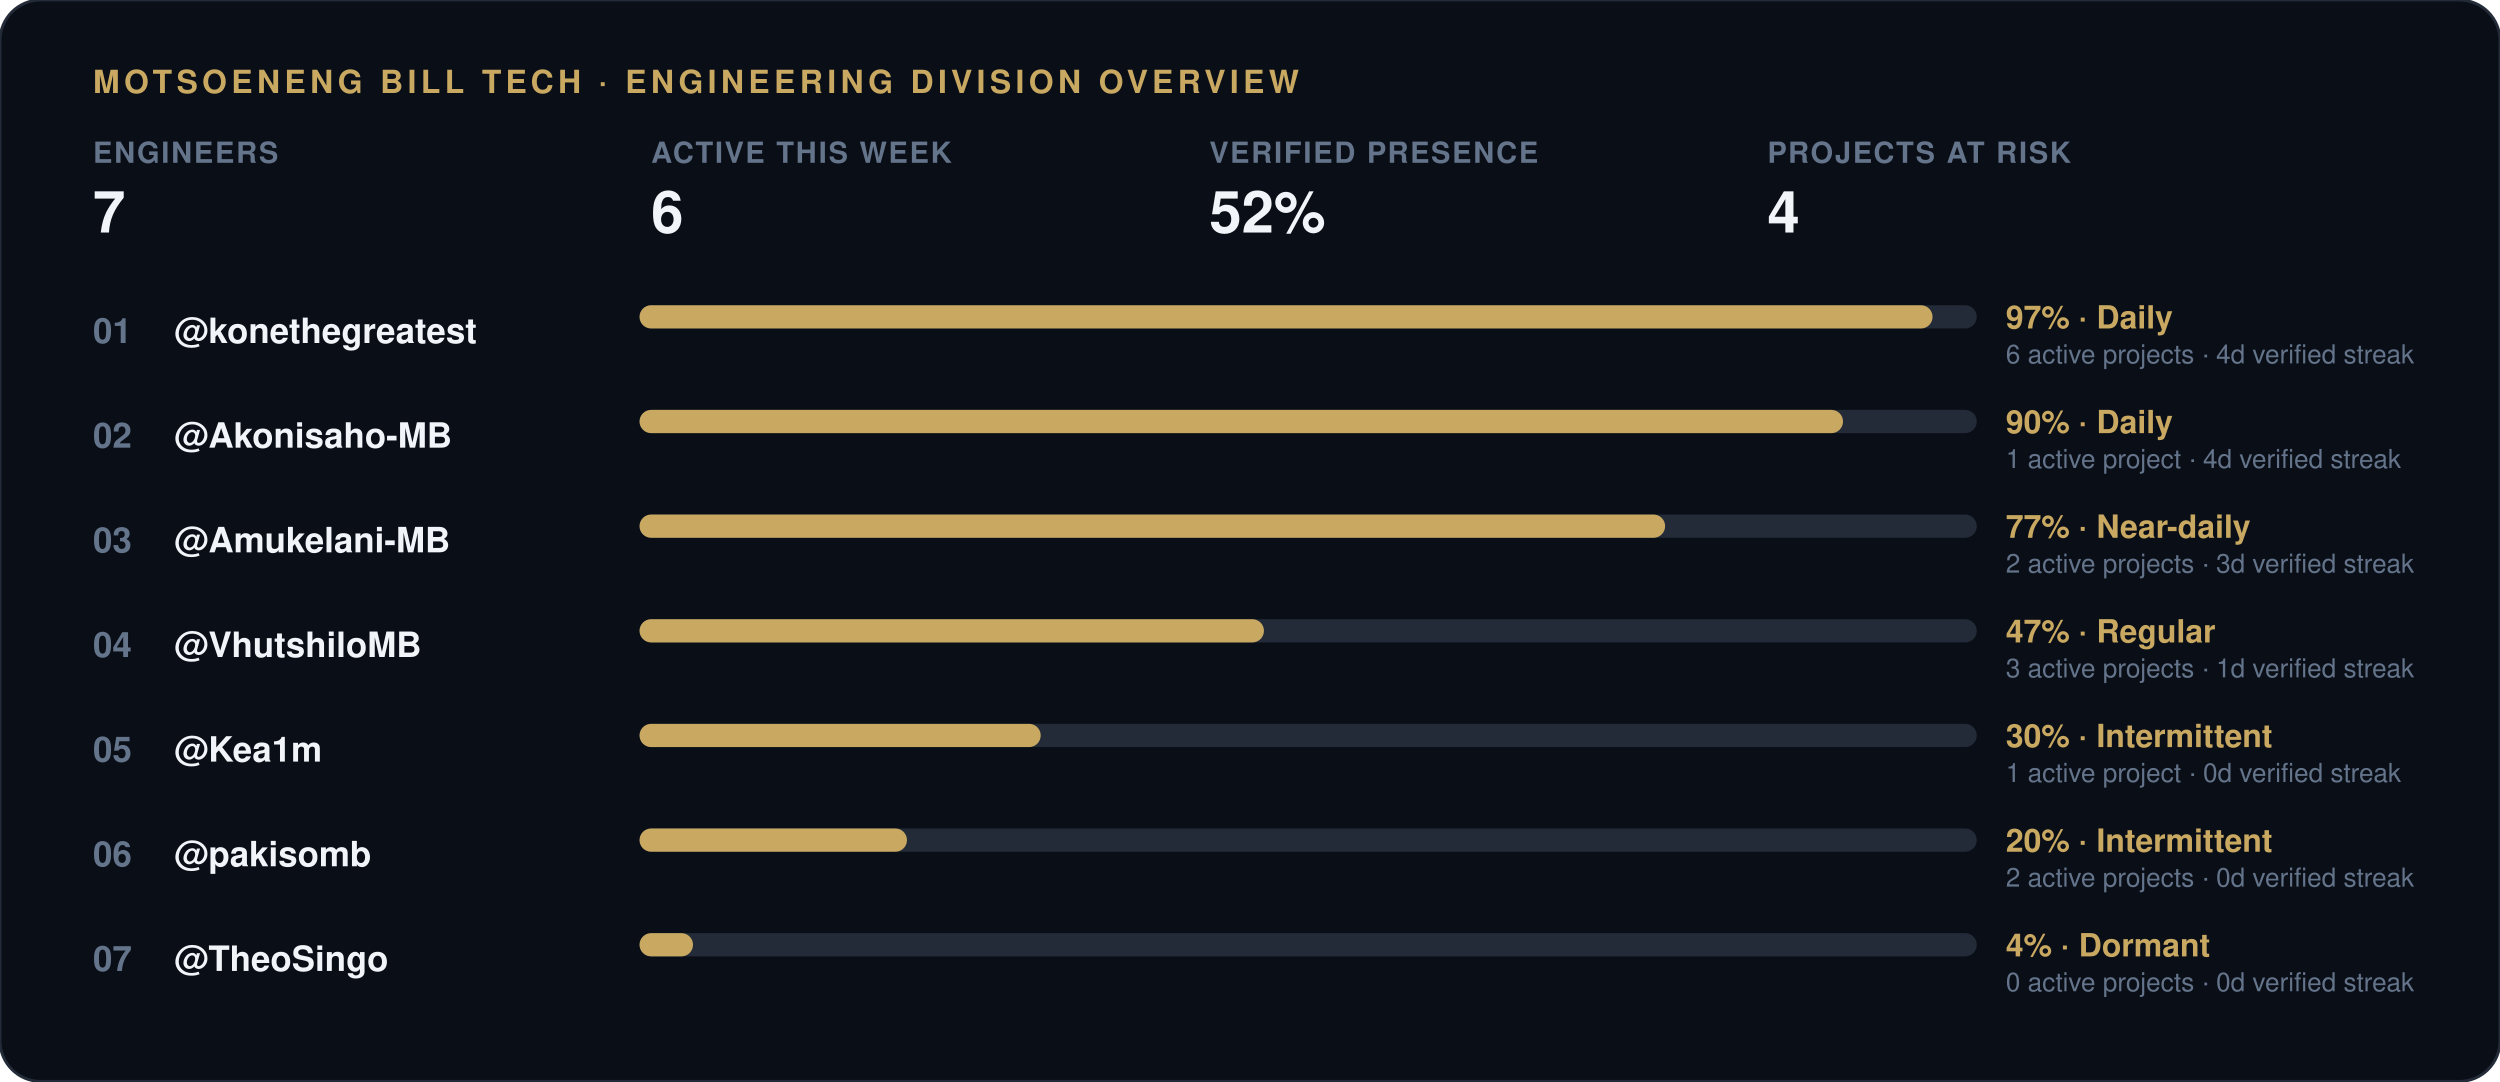
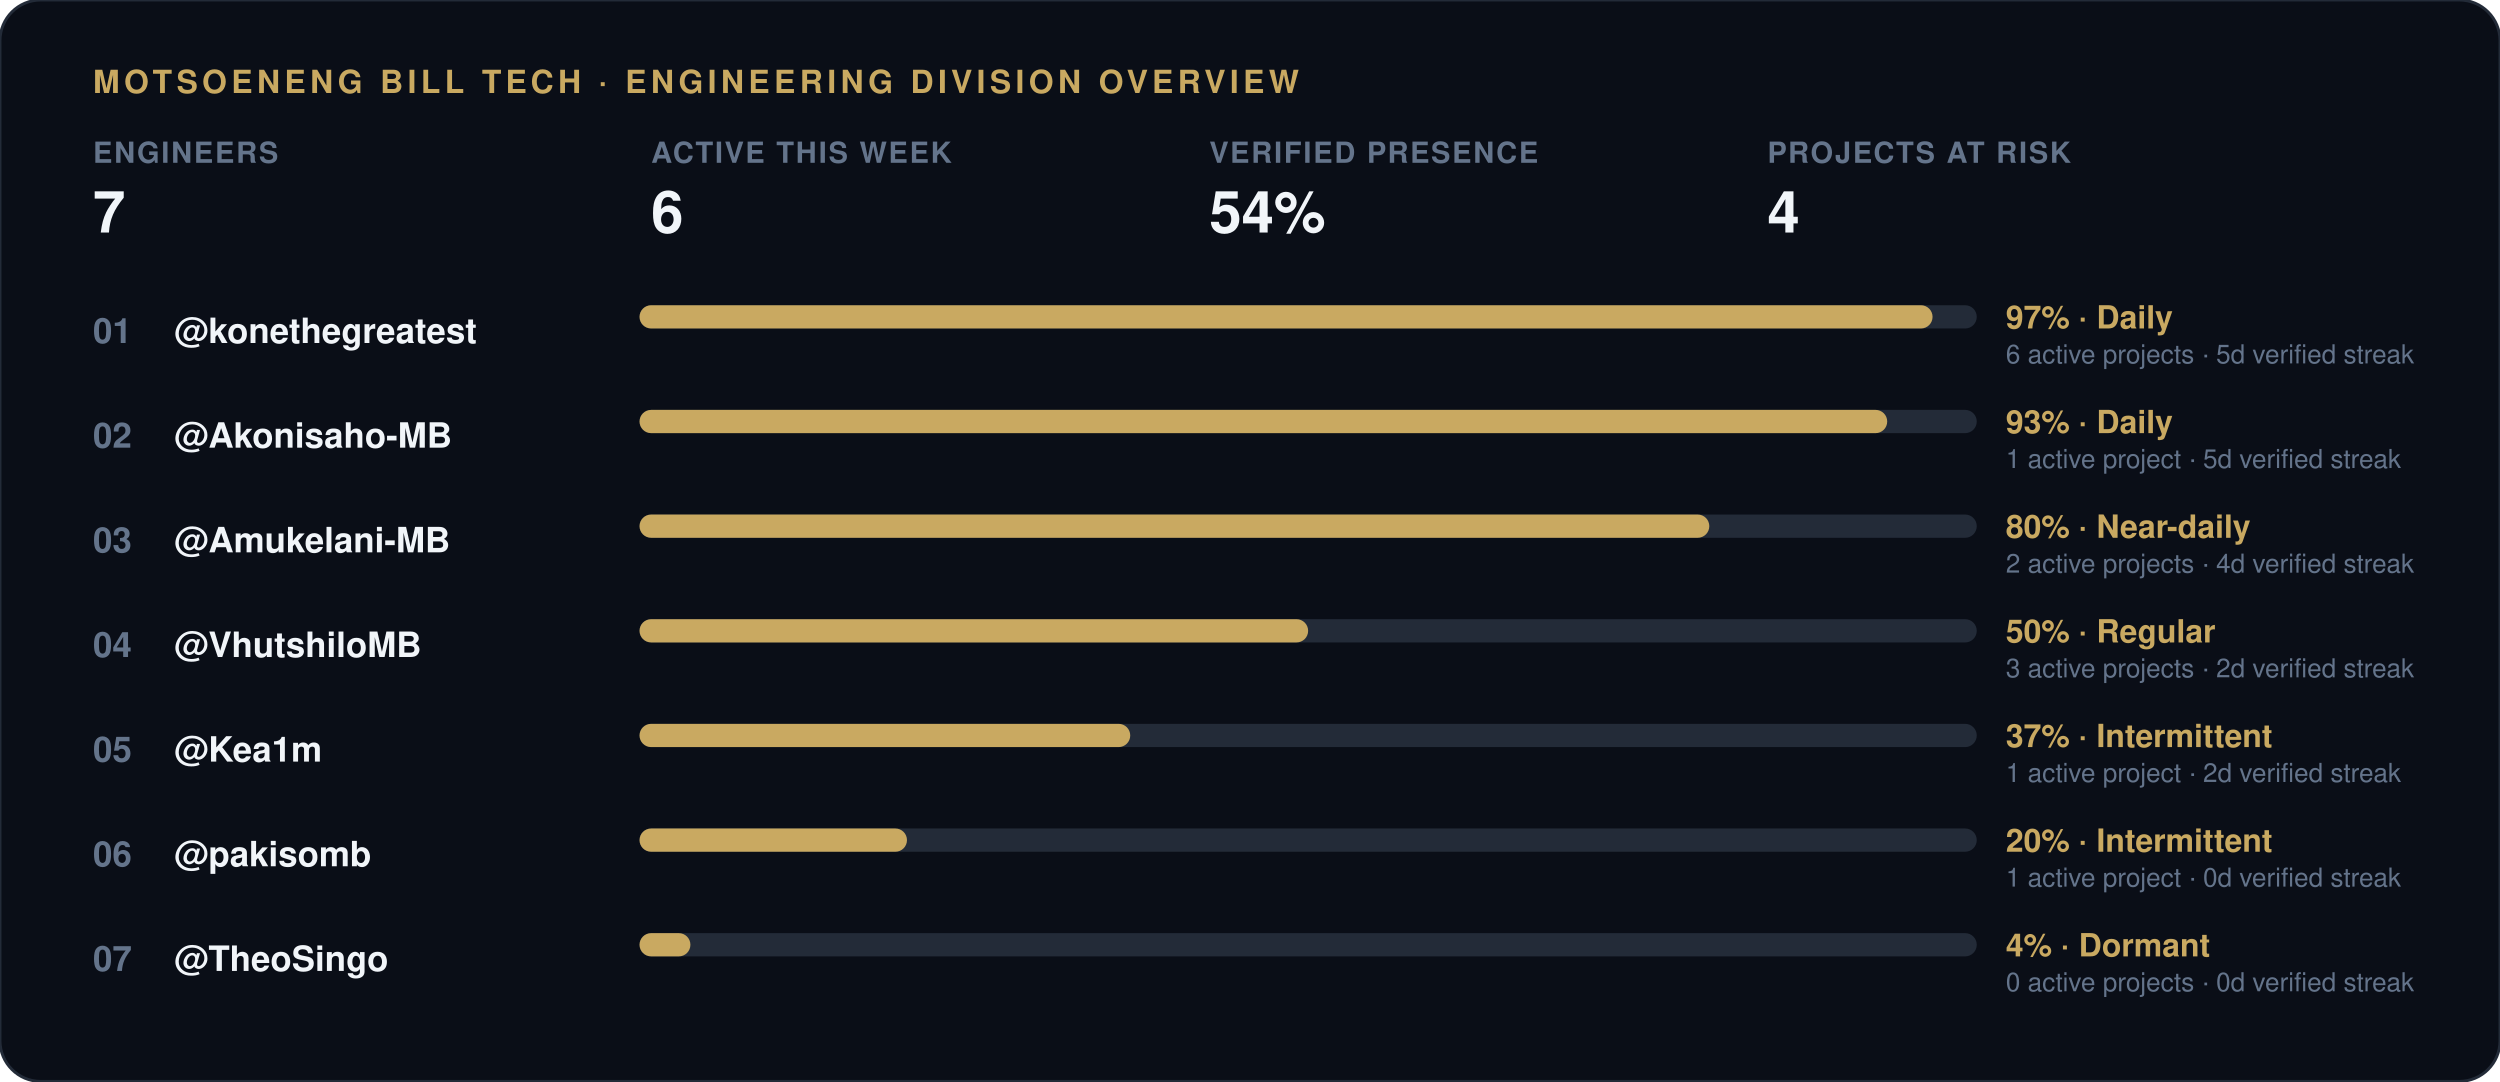
<svg xmlns="http://www.w3.org/2000/svg" width="860" height="372" viewBox="0 0 860 372">
  <rect width="860" height="372" rx="14" fill="#0a0e17" stroke="#232b38" stroke-width="1" />
  <text x="32" y="32" font-family="-apple-system, 'Segoe UI', Helvetica, Arial, sans-serif" font-size="11" font-weight="700" letter-spacing="1.5" fill="#c9a961">MOTSOENENG BILL TECH · ENGINEERING DIVISION OVERVIEW</text>
  <g transform="translate(32, 56)">
    <text x="0" y="0" font-family="-apple-system, 'Segoe UI', Helvetica, Arial, sans-serif" font-size="10" font-weight="600" letter-spacing="0.6" fill="#64748b">ENGINEERS</text>
    <text x="0" y="24" font-family="-apple-system, 'Segoe UI', Helvetica, Arial, sans-serif" font-size="20" font-weight="800" fill="#f1f5f9">7</text>
  </g>
  <g transform="translate(224, 56)">
    <text x="0" y="0" font-family="-apple-system, 'Segoe UI', Helvetica, Arial, sans-serif" font-size="10" font-weight="600" letter-spacing="0.6" fill="#64748b">ACTIVE THIS WEEK</text>
    <text x="0" y="24" font-family="-apple-system, 'Segoe UI', Helvetica, Arial, sans-serif" font-size="20" font-weight="800" fill="#f1f5f9">6</text>
  </g>
  <g transform="translate(416, 56)">
    <text x="0" y="0" font-family="-apple-system, 'Segoe UI', Helvetica, Arial, sans-serif" font-size="10" font-weight="600" letter-spacing="0.6" fill="#64748b">VERIFIED PRESENCE</text>
-     <text x="0" y="24" font-family="-apple-system, 'Segoe UI', Helvetica, Arial, sans-serif" font-size="20" font-weight="800" fill="#f1f5f9">52%</text>
+     <text x="0" y="24" font-family="-apple-system, 'Segoe UI', Helvetica, Arial, sans-serif" font-size="20" font-weight="800" fill="#f1f5f9">54%</text>
  </g>
  <g transform="translate(608, 56)">
    <text x="0" y="0" font-family="-apple-system, 'Segoe UI', Helvetica, Arial, sans-serif" font-size="10" font-weight="600" letter-spacing="0.6" fill="#64748b">PROJECTS AT RISK</text>
    <text x="0" y="24" font-family="-apple-system, 'Segoe UI', Helvetica, Arial, sans-serif" font-size="20" font-weight="800" fill="#f1f5f9">4</text>
  </g>
  <text x="32" y="118" font-family="-apple-system, 'Segoe UI', Helvetica, Arial, sans-serif" font-size="12" font-weight="700" fill="#64748b">01</text>
  <text x="60" y="118" font-family="-apple-system, 'Segoe UI', Helvetica, Arial, sans-serif" font-size="12" font-weight="600" fill="#f1f5f9">@konethegreatest</text>
  <rect x="220" y="105" width="460" height="8" rx="4" fill="#232b38" />
  <rect x="220" y="105" width="444.8" height="8" rx="4" fill="#c9a961" />
  <text x="690" y="113" font-family="-apple-system, 'Segoe UI', Helvetica, Arial, sans-serif" font-size="11" font-weight="700" fill="#c9a961">97% · Daily</text>
-   <text x="690" y="125" font-family="-apple-system, 'Segoe UI', Helvetica, Arial, sans-serif" font-size="9" fill="#64748b">6 active projects · 4d verified streak</text>
+   <text x="690" y="125" font-family="-apple-system, 'Segoe UI', Helvetica, Arial, sans-serif" font-size="9" fill="#64748b">6 active projects · 5d verified streak</text>
  <text x="32" y="154" font-family="-apple-system, 'Segoe UI', Helvetica, Arial, sans-serif" font-size="12" font-weight="700" fill="#64748b">02</text>
  <text x="60" y="154" font-family="-apple-system, 'Segoe UI', Helvetica, Arial, sans-serif" font-size="12" font-weight="600" fill="#f1f5f9">@Akonisaho-MB</text>
  <rect x="220" y="141" width="460" height="8" rx="4" fill="#232b38" />
-   <rect x="220" y="141" width="414.0" height="8" rx="4" fill="#c9a961" />
-   <text x="690" y="149" font-family="-apple-system, 'Segoe UI', Helvetica, Arial, sans-serif" font-size="11" font-weight="700" fill="#c9a961">90% · Daily</text>
-   <text x="690" y="161" font-family="-apple-system, 'Segoe UI', Helvetica, Arial, sans-serif" font-size="9" fill="#64748b">1 active project · 4d verified streak</text>
+   <rect x="220" y="141" width="429.2" height="8" rx="4" fill="#c9a961" />
+   <text x="690" y="149" font-family="-apple-system, 'Segoe UI', Helvetica, Arial, sans-serif" font-size="11" font-weight="700" fill="#c9a961">93% · Daily</text>
+   <text x="690" y="161" font-family="-apple-system, 'Segoe UI', Helvetica, Arial, sans-serif" font-size="9" fill="#64748b">1 active project · 5d verified streak</text>
  <text x="32" y="190" font-family="-apple-system, 'Segoe UI', Helvetica, Arial, sans-serif" font-size="12" font-weight="700" fill="#64748b">03</text>
  <text x="60" y="190" font-family="-apple-system, 'Segoe UI', Helvetica, Arial, sans-serif" font-size="12" font-weight="600" fill="#f1f5f9">@Amukelani-MB</text>
  <rect x="220" y="177" width="460" height="8" rx="4" fill="#232b38" />
-   <rect x="220" y="177" width="352.8" height="8" rx="4" fill="#c9a961" />
-   <text x="690" y="185" font-family="-apple-system, 'Segoe UI', Helvetica, Arial, sans-serif" font-size="11" font-weight="700" fill="#c9a961">77% · Near-daily</text>
-   <text x="690" y="197" font-family="-apple-system, 'Segoe UI', Helvetica, Arial, sans-serif" font-size="9" fill="#64748b">2 active projects · 3d verified streak</text>
+   <rect x="220" y="177" width="368.0" height="8" rx="4" fill="#c9a961" />
+   <text x="690" y="185" font-family="-apple-system, 'Segoe UI', Helvetica, Arial, sans-serif" font-size="11" font-weight="700" fill="#c9a961">80% · Near-daily</text>
+   <text x="690" y="197" font-family="-apple-system, 'Segoe UI', Helvetica, Arial, sans-serif" font-size="9" fill="#64748b">2 active projects · 4d verified streak</text>
  <text x="32" y="226" font-family="-apple-system, 'Segoe UI', Helvetica, Arial, sans-serif" font-size="12" font-weight="700" fill="#64748b">04</text>
  <text x="60" y="226" font-family="-apple-system, 'Segoe UI', Helvetica, Arial, sans-serif" font-size="12" font-weight="600" fill="#f1f5f9">@VhutshiloMB</text>
  <rect x="220" y="213" width="460" height="8" rx="4" fill="#232b38" />
-   <rect x="220" y="213" width="214.8" height="8" rx="4" fill="#c9a961" />
-   <text x="690" y="221" font-family="-apple-system, 'Segoe UI', Helvetica, Arial, sans-serif" font-size="11" font-weight="700" fill="#c9a961">47% · Regular</text>
-   <text x="690" y="233" font-family="-apple-system, 'Segoe UI', Helvetica, Arial, sans-serif" font-size="9" fill="#64748b">3 active projects · 1d verified streak</text>
+   <rect x="220" y="213" width="230.0" height="8" rx="4" fill="#c9a961" />
+   <text x="690" y="221" font-family="-apple-system, 'Segoe UI', Helvetica, Arial, sans-serif" font-size="11" font-weight="700" fill="#c9a961">50% · Regular</text>
+   <text x="690" y="233" font-family="-apple-system, 'Segoe UI', Helvetica, Arial, sans-serif" font-size="9" fill="#64748b">3 active projects · 2d verified streak</text>
  <text x="32" y="262" font-family="-apple-system, 'Segoe UI', Helvetica, Arial, sans-serif" font-size="12" font-weight="700" fill="#64748b">05</text>
  <text x="60" y="262" font-family="-apple-system, 'Segoe UI', Helvetica, Arial, sans-serif" font-size="12" font-weight="600" fill="#f1f5f9">@Kea1m</text>
  <rect x="220" y="249" width="460" height="8" rx="4" fill="#232b38" />
-   <rect x="220" y="249" width="138.0" height="8" rx="4" fill="#c9a961" />
-   <text x="690" y="257" font-family="-apple-system, 'Segoe UI', Helvetica, Arial, sans-serif" font-size="11" font-weight="700" fill="#c9a961">30% · Intermittent</text>
-   <text x="690" y="269" font-family="-apple-system, 'Segoe UI', Helvetica, Arial, sans-serif" font-size="9" fill="#64748b">1 active project · 0d verified streak</text>
+   <rect x="220" y="249" width="168.8" height="8" rx="4" fill="#c9a961" />
+   <text x="690" y="257" font-family="-apple-system, 'Segoe UI', Helvetica, Arial, sans-serif" font-size="11" font-weight="700" fill="#c9a961">37% · Intermittent</text>
+   <text x="690" y="269" font-family="-apple-system, 'Segoe UI', Helvetica, Arial, sans-serif" font-size="9" fill="#64748b">1 active project · 2d verified streak</text>
  <text x="32" y="298" font-family="-apple-system, 'Segoe UI', Helvetica, Arial, sans-serif" font-size="12" font-weight="700" fill="#64748b">06</text>
  <text x="60" y="298" font-family="-apple-system, 'Segoe UI', Helvetica, Arial, sans-serif" font-size="12" font-weight="600" fill="#f1f5f9">@pakisomb</text>
  <rect x="220" y="285" width="460" height="8" rx="4" fill="#232b38" />
  <rect x="220" y="285" width="92.0" height="8" rx="4" fill="#c9a961" />
  <text x="690" y="293" font-family="-apple-system, 'Segoe UI', Helvetica, Arial, sans-serif" font-size="11" font-weight="700" fill="#c9a961">20% · Intermittent</text>
-   <text x="690" y="305" font-family="-apple-system, 'Segoe UI', Helvetica, Arial, sans-serif" font-size="9" fill="#64748b">2 active projects · 0d verified streak</text>
+   <text x="690" y="305" font-family="-apple-system, 'Segoe UI', Helvetica, Arial, sans-serif" font-size="9" fill="#64748b">1 active project · 0d verified streak</text>
  <text x="32" y="334" font-family="-apple-system, 'Segoe UI', Helvetica, Arial, sans-serif" font-size="12" font-weight="700" fill="#64748b">07</text>
  <text x="60" y="334" font-family="-apple-system, 'Segoe UI', Helvetica, Arial, sans-serif" font-size="12" font-weight="600" fill="#f1f5f9">@TheoSingo</text>
  <rect x="220" y="321" width="460" height="8" rx="4" fill="#232b38" />
-   <rect x="220" y="321" width="18.4" height="8" rx="4" fill="#c9a961" />
+   <rect x="220" y="321" width="17.5" height="8" rx="4" fill="#c9a961" />
  <text x="690" y="329" font-family="-apple-system, 'Segoe UI', Helvetica, Arial, sans-serif" font-size="11" font-weight="700" fill="#c9a961">4% · Dormant</text>
  <text x="690" y="341" font-family="-apple-system, 'Segoe UI', Helvetica, Arial, sans-serif" font-size="9" fill="#64748b">0 active projects · 0d verified streak</text>
</svg>
